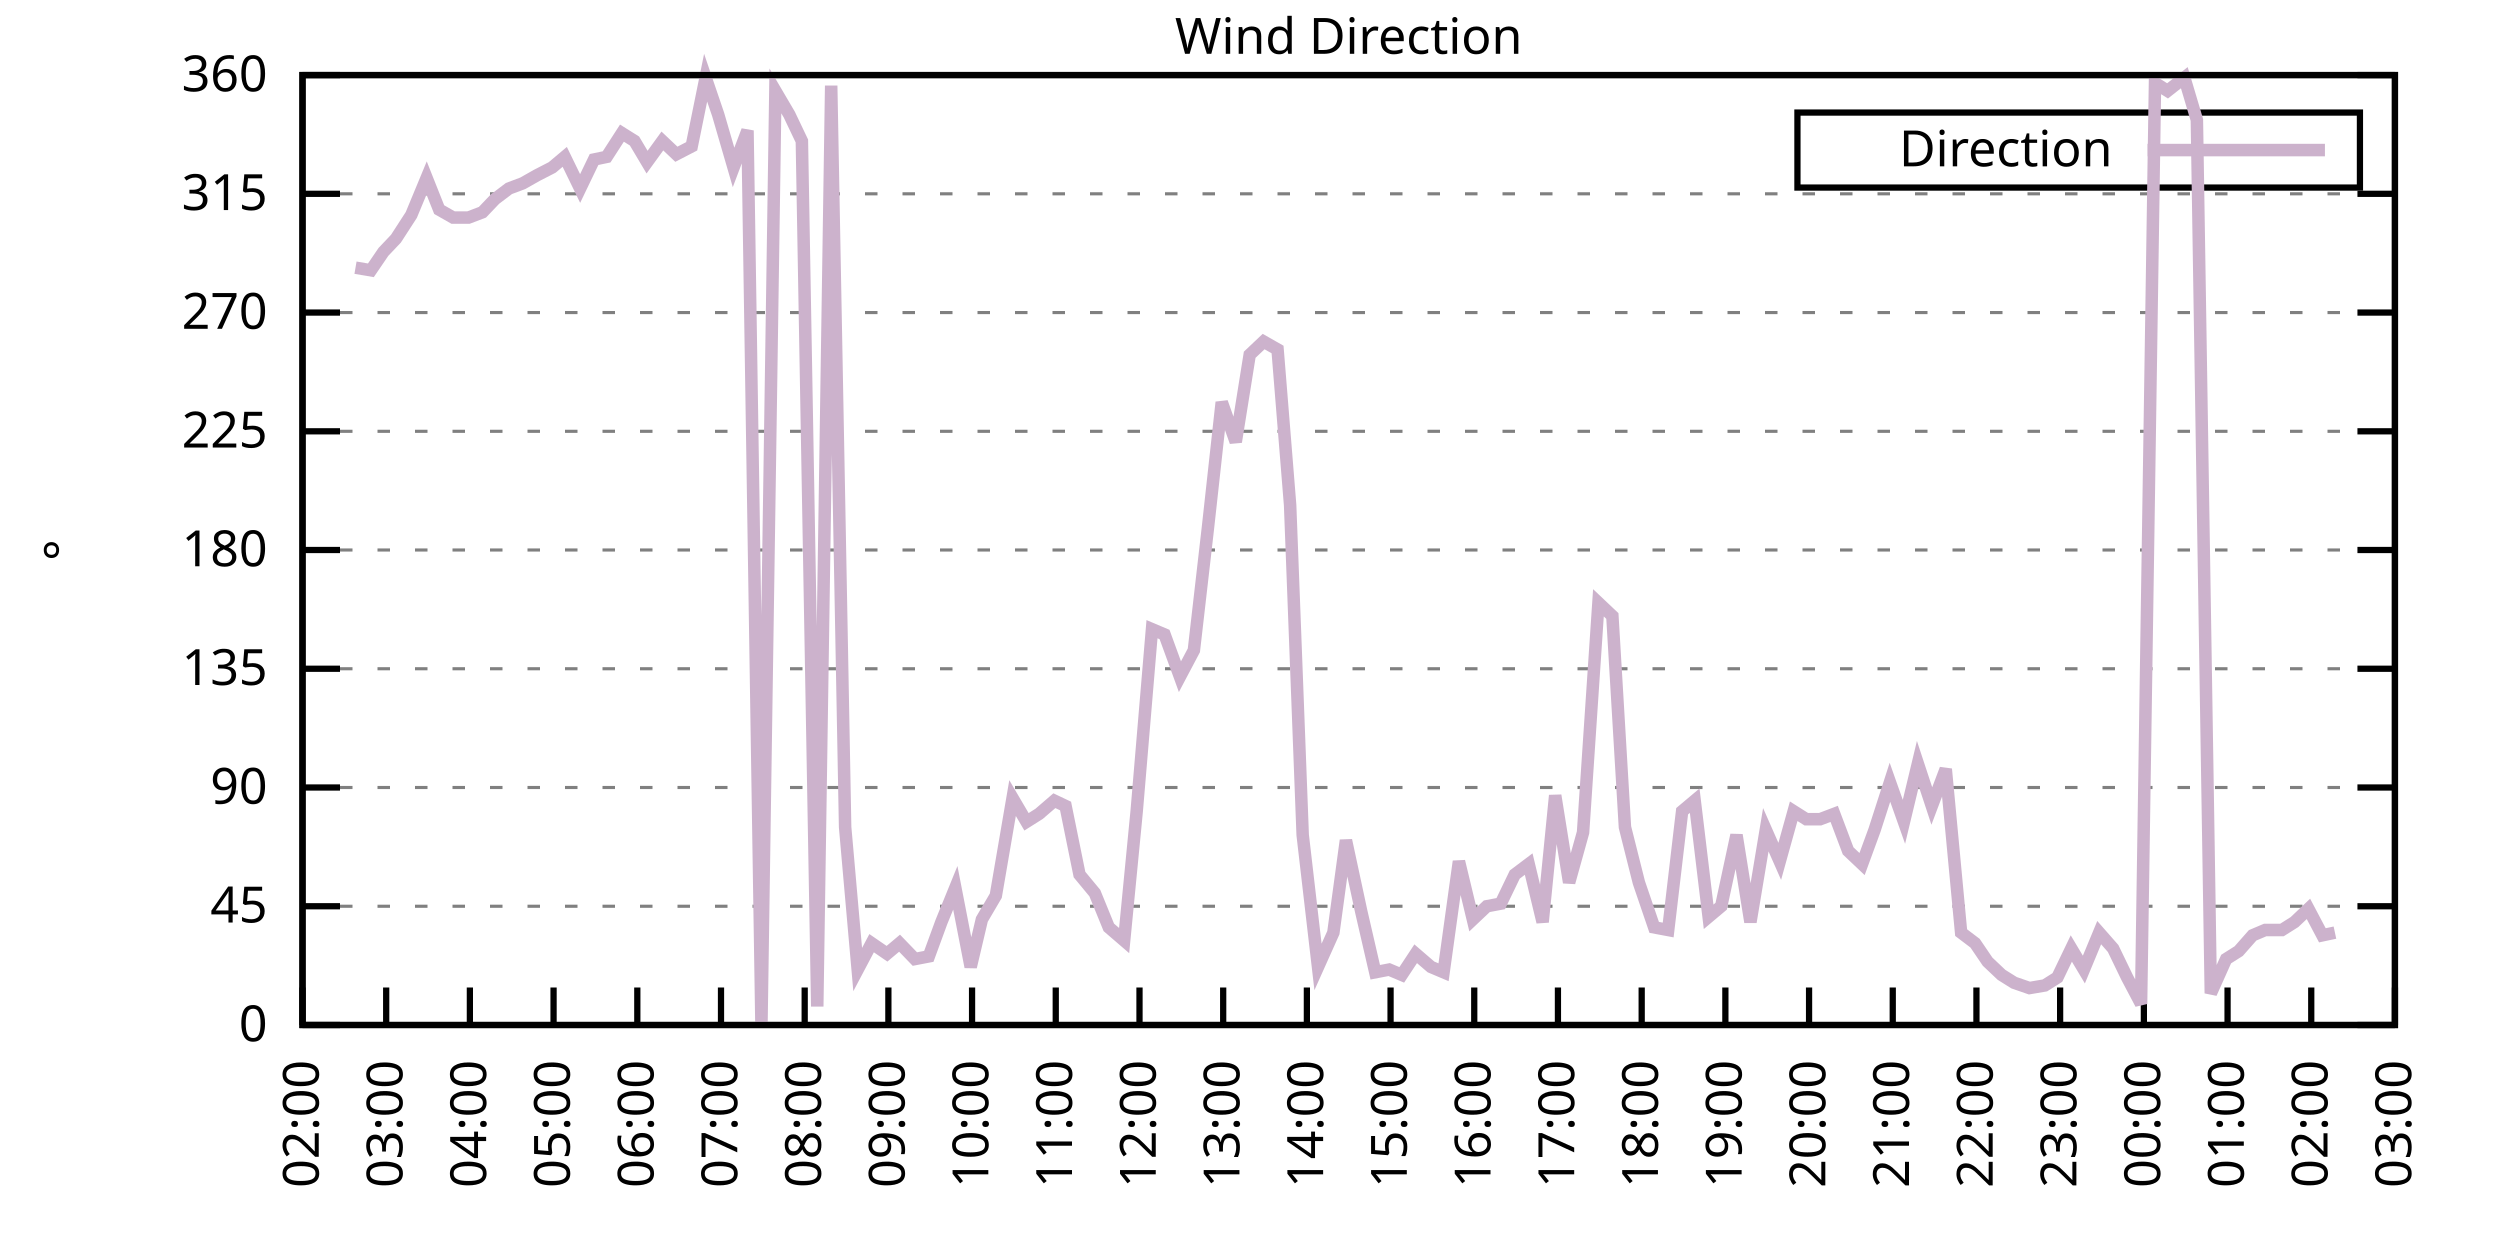
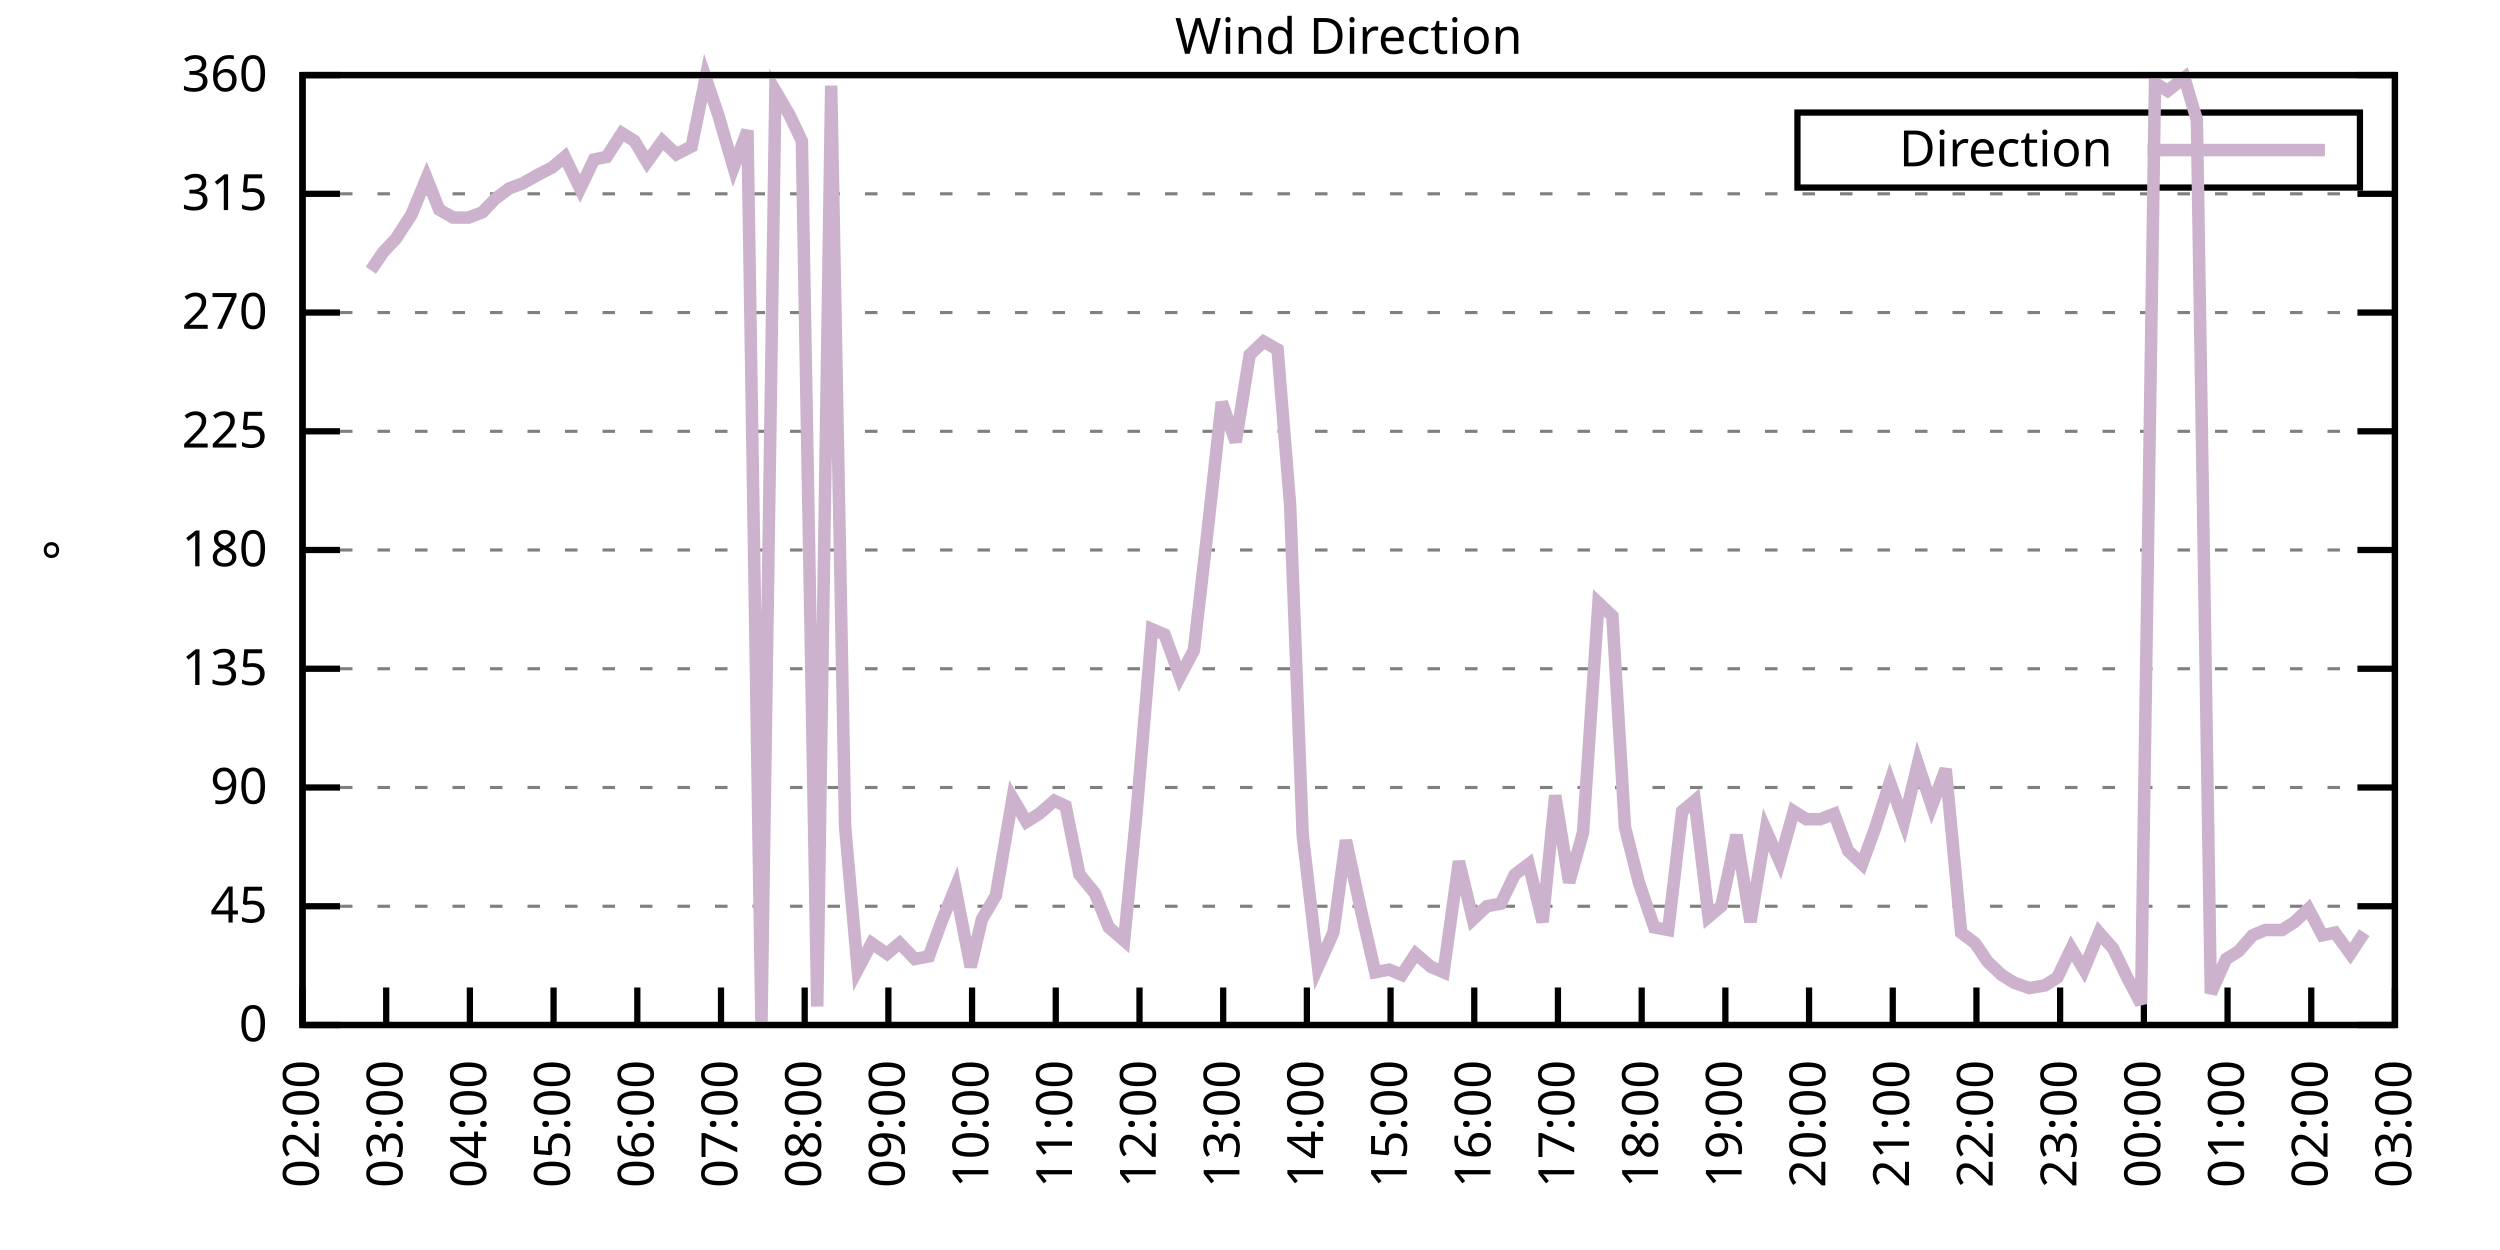
<svg xmlns="http://www.w3.org/2000/svg" xmlns:xlink="http://www.w3.org/1999/xlink" width="400" height="200" viewBox="0 0 400 200">
  <g id="gnuplot_canvas">
    <rect x="0" y="0" width="400" height="200" fill="none" />
    <defs>
      <circle id="gpDot" r="0.5" stroke-width="0.5" stroke="currentColor" />
      <path id="gpPt0" stroke-width="0.333" stroke="currentColor" d="M-1,0 h2 M0,-1 v2" />
      <path id="gpPt1" stroke-width="0.333" stroke="currentColor" d="M-1,-1 L1,1 M1,-1 L-1,1" />
      <path id="gpPt2" stroke-width="0.333" stroke="currentColor" d="M-1,0 L1,0 M0,-1 L0,1 M-1,-1 L1,1 M-1,1 L1,-1" />
      <rect id="gpPt3" stroke-width="0.333" stroke="currentColor" x="-1" y="-1" width="2" height="2" />
      <rect id="gpPt4" stroke-width="0.333" stroke="currentColor" fill="currentColor" x="-1" y="-1" width="2" height="2" />
      <circle id="gpPt5" stroke-width="0.333" stroke="currentColor" cx="0" cy="0" r="1" />
      <use xlink:href="#gpPt5" id="gpPt6" fill="currentColor" stroke="none" />
      <path id="gpPt7" stroke-width="0.333" stroke="currentColor" d="M0,-1.33 L-1.33,0.67 L1.33,0.67 z" />
      <use xlink:href="#gpPt7" id="gpPt8" fill="currentColor" stroke="none" />
      <use xlink:href="#gpPt7" id="gpPt9" stroke="currentColor" transform="rotate(180)" />
      <use xlink:href="#gpPt9" id="gpPt10" fill="currentColor" stroke="none" />
      <use xlink:href="#gpPt3" id="gpPt11" stroke="currentColor" transform="rotate(45)" />
      <use xlink:href="#gpPt11" id="gpPt12" fill="currentColor" stroke="none" />
      <path id="gpPt13" stroke-width="0.333" stroke="currentColor" d="M0,1.330 L1.265,0.411 L0.782,-1.067 L-0.782,-1.076 L-1.265,0.411 z" />
      <use xlink:href="#gpPt13" id="gpPt14" fill="currentColor" stroke="none" />
      <filter id="textbox" filterUnits="objectBoundingBox" x="0" y="0" height="1" width="1">
        <feFlood flood-color="white" flood-opacity="1" result="bgnd" />
        <feComposite in="SourceGraphic" in2="bgnd" operator="atop" />
      </filter>
      <filter id="greybox" filterUnits="objectBoundingBox" x="0" y="0" height="1" width="1">
        <feFlood flood-color="lightgrey" flood-opacity="1" result="grey" />
        <feComposite in="SourceGraphic" in2="grey" operator="atop" />
      </filter>
    </defs>
    <g fill="none" color="white" stroke="currentColor" stroke-width="1.00" stroke-linecap="butt" stroke-linejoin="miter">
</g>
    <g fill="none" color="black" stroke="currentColor" stroke-width="1.00" stroke-linecap="butt" stroke-linejoin="miter">
      <g stroke="none" shape-rendering="crispEdges">
        <polygon fill="rgb(255, 255, 255)" points="48.40,164.00 383.18,164.00 383.18,12.02 48.40,12.02 " />
      </g>
    </g>
    <g fill="none" color="black" stroke="currentColor" stroke-width="1.00" stroke-linecap="butt" stroke-linejoin="miter">
</g>
    <g fill="none" color="black" stroke="black" stroke-width="0.50" stroke-linecap="butt" stroke-linejoin="miter">
</g>
    <g fill="none" color="gray" stroke="currentColor" stroke-width="0.50" stroke-linecap="butt" stroke-linejoin="miter">
      <path stroke="gray" stroke-dasharray="2,4" class="gridline" d="M48.40,164.00 L383.19,164.00  " />
    </g>
    <g fill="none" color="gray" stroke="gray" stroke-width="1.00" stroke-linecap="butt" stroke-linejoin="miter">
</g>
    <g fill="none" color="black" stroke="currentColor" stroke-width="1.00" stroke-linecap="butt" stroke-linejoin="miter">
      <path stroke="black" d="M48.40,164.00 L54.40,164.00 M383.19,164.00 L377.19,164.00  " />
      <g transform="translate(42.80,166.60)" stroke="none" fill="black" font-family="Sans" font-size="8.00" text-anchor="end">
        <text>
          <tspan font-family="Sans"> 0</tspan>
        </text>
      </g>
    </g>
    <g fill="none" color="black" stroke="currentColor" stroke-width="1.00" stroke-linecap="butt" stroke-linejoin="miter">
</g>
    <g fill="none" color="black" stroke="black" stroke-width="0.50" stroke-linecap="butt" stroke-linejoin="miter">
</g>
    <g fill="none" color="gray" stroke="currentColor" stroke-width="0.50" stroke-linecap="butt" stroke-linejoin="miter">
      <path stroke="gray" stroke-dasharray="2,4" class="gridline" d="M48.40,145.00 L383.19,145.00  " />
    </g>
    <g fill="none" color="gray" stroke="gray" stroke-width="1.00" stroke-linecap="butt" stroke-linejoin="miter">
</g>
    <g fill="none" color="black" stroke="currentColor" stroke-width="1.00" stroke-linecap="butt" stroke-linejoin="miter">
      <path stroke="black" d="M48.40,145.00 L54.40,145.00 M383.19,145.00 L377.19,145.00  " />
      <g transform="translate(42.80,147.60)" stroke="none" fill="black" font-family="Sans" font-size="8.00" text-anchor="end">
        <text>
          <tspan font-family="Sans"> 45</tspan>
        </text>
      </g>
    </g>
    <g fill="none" color="black" stroke="currentColor" stroke-width="1.00" stroke-linecap="butt" stroke-linejoin="miter">
</g>
    <g fill="none" color="black" stroke="black" stroke-width="0.50" stroke-linecap="butt" stroke-linejoin="miter">
</g>
    <g fill="none" color="gray" stroke="currentColor" stroke-width="0.50" stroke-linecap="butt" stroke-linejoin="miter">
      <path stroke="gray" stroke-dasharray="2,4" class="gridline" d="M48.40,126.00 L383.19,126.00  " />
    </g>
    <g fill="none" color="gray" stroke="gray" stroke-width="1.00" stroke-linecap="butt" stroke-linejoin="miter">
</g>
    <g fill="none" color="black" stroke="currentColor" stroke-width="1.00" stroke-linecap="butt" stroke-linejoin="miter">
      <path stroke="black" d="M48.40,126.00 L54.40,126.00 M383.19,126.00 L377.19,126.00  " />
      <g transform="translate(42.80,128.60)" stroke="none" fill="black" font-family="Sans" font-size="8.00" text-anchor="end">
        <text>
          <tspan font-family="Sans"> 90</tspan>
        </text>
      </g>
    </g>
    <g fill="none" color="black" stroke="currentColor" stroke-width="1.00" stroke-linecap="butt" stroke-linejoin="miter">
</g>
    <g fill="none" color="black" stroke="black" stroke-width="0.50" stroke-linecap="butt" stroke-linejoin="miter">
</g>
    <g fill="none" color="gray" stroke="currentColor" stroke-width="0.50" stroke-linecap="butt" stroke-linejoin="miter">
      <path stroke="gray" stroke-dasharray="2,4" class="gridline" d="M48.40,107.00 L383.19,107.00  " />
    </g>
    <g fill="none" color="gray" stroke="gray" stroke-width="1.00" stroke-linecap="butt" stroke-linejoin="miter">
</g>
    <g fill="none" color="black" stroke="currentColor" stroke-width="1.00" stroke-linecap="butt" stroke-linejoin="miter">
      <path stroke="black" d="M48.40,107.00 L54.40,107.00 M383.19,107.00 L377.19,107.00  " />
      <g transform="translate(42.80,109.60)" stroke="none" fill="black" font-family="Sans" font-size="8.00" text-anchor="end">
        <text>
          <tspan font-family="Sans"> 135</tspan>
        </text>
      </g>
    </g>
    <g fill="none" color="black" stroke="currentColor" stroke-width="1.00" stroke-linecap="butt" stroke-linejoin="miter">
</g>
    <g fill="none" color="black" stroke="black" stroke-width="0.50" stroke-linecap="butt" stroke-linejoin="miter">
</g>
    <g fill="none" color="gray" stroke="currentColor" stroke-width="0.50" stroke-linecap="butt" stroke-linejoin="miter">
      <path stroke="gray" stroke-dasharray="2,4" class="gridline" d="M48.40,88.00 L383.19,88.00  " />
    </g>
    <g fill="none" color="gray" stroke="gray" stroke-width="1.00" stroke-linecap="butt" stroke-linejoin="miter">
</g>
    <g fill="none" color="black" stroke="currentColor" stroke-width="1.00" stroke-linecap="butt" stroke-linejoin="miter">
      <path stroke="black" d="M48.40,88.00 L54.40,88.00 M383.19,88.00 L377.19,88.00  " />
      <g transform="translate(42.80,90.60)" stroke="none" fill="black" font-family="Sans" font-size="8.00" text-anchor="end">
        <text>
          <tspan font-family="Sans"> 180</tspan>
        </text>
      </g>
    </g>
    <g fill="none" color="black" stroke="currentColor" stroke-width="1.00" stroke-linecap="butt" stroke-linejoin="miter">
</g>
    <g fill="none" color="black" stroke="black" stroke-width="0.50" stroke-linecap="butt" stroke-linejoin="miter">
</g>
    <g fill="none" color="gray" stroke="currentColor" stroke-width="0.50" stroke-linecap="butt" stroke-linejoin="miter">
      <path stroke="gray" stroke-dasharray="2,4" class="gridline" d="M48.40,69.01 L383.19,69.01  " />
    </g>
    <g fill="none" color="gray" stroke="gray" stroke-width="1.00" stroke-linecap="butt" stroke-linejoin="miter">
</g>
    <g fill="none" color="black" stroke="currentColor" stroke-width="1.00" stroke-linecap="butt" stroke-linejoin="miter">
      <path stroke="black" d="M48.40,69.01 L54.40,69.01 M383.19,69.01 L377.19,69.01  " />
      <g transform="translate(42.80,71.61)" stroke="none" fill="black" font-family="Sans" font-size="8.00" text-anchor="end">
        <text>
          <tspan font-family="Sans"> 225</tspan>
        </text>
      </g>
    </g>
    <g fill="none" color="black" stroke="currentColor" stroke-width="1.00" stroke-linecap="butt" stroke-linejoin="miter">
</g>
    <g fill="none" color="black" stroke="black" stroke-width="0.50" stroke-linecap="butt" stroke-linejoin="miter">
</g>
    <g fill="none" color="gray" stroke="currentColor" stroke-width="0.50" stroke-linecap="butt" stroke-linejoin="miter">
      <path stroke="gray" stroke-dasharray="2,4" class="gridline" d="M48.40,50.01 L383.19,50.01  " />
    </g>
    <g fill="none" color="gray" stroke="gray" stroke-width="1.00" stroke-linecap="butt" stroke-linejoin="miter">
</g>
    <g fill="none" color="black" stroke="currentColor" stroke-width="1.00" stroke-linecap="butt" stroke-linejoin="miter">
      <path stroke="black" d="M48.40,50.01 L54.40,50.01 M383.19,50.01 L377.19,50.01  " />
      <g transform="translate(42.80,52.61)" stroke="none" fill="black" font-family="Sans" font-size="8.00" text-anchor="end">
        <text>
          <tspan font-family="Sans"> 270</tspan>
        </text>
      </g>
    </g>
    <g fill="none" color="black" stroke="currentColor" stroke-width="1.00" stroke-linecap="butt" stroke-linejoin="miter">
</g>
    <g fill="none" color="black" stroke="black" stroke-width="0.50" stroke-linecap="butt" stroke-linejoin="miter">
</g>
    <g fill="none" color="gray" stroke="currentColor" stroke-width="0.50" stroke-linecap="butt" stroke-linejoin="miter">
      <path stroke="gray" stroke-dasharray="2,4" class="gridline" d="M48.40,31.01 L383.19,31.01  " />
    </g>
    <g fill="none" color="gray" stroke="gray" stroke-width="1.00" stroke-linecap="butt" stroke-linejoin="miter">
</g>
    <g fill="none" color="black" stroke="currentColor" stroke-width="1.00" stroke-linecap="butt" stroke-linejoin="miter">
      <path stroke="black" d="M48.40,31.01 L54.40,31.01 M383.19,31.01 L377.19,31.01  " />
      <g transform="translate(42.80,33.61)" stroke="none" fill="black" font-family="Sans" font-size="8.00" text-anchor="end">
        <text>
          <tspan font-family="Sans"> 315</tspan>
        </text>
      </g>
    </g>
    <g fill="none" color="black" stroke="currentColor" stroke-width="1.00" stroke-linecap="butt" stroke-linejoin="miter">
</g>
    <g fill="none" color="black" stroke="black" stroke-width="0.50" stroke-linecap="butt" stroke-linejoin="miter">
</g>
    <g fill="none" color="gray" stroke="currentColor" stroke-width="0.50" stroke-linecap="butt" stroke-linejoin="miter">
      <path stroke="gray" stroke-dasharray="2,4" class="gridline" d="M48.40,12.01 L383.19,12.01  " />
    </g>
    <g fill="none" color="gray" stroke="gray" stroke-width="1.00" stroke-linecap="butt" stroke-linejoin="miter">
</g>
    <g fill="none" color="black" stroke="currentColor" stroke-width="1.00" stroke-linecap="butt" stroke-linejoin="miter">
      <path stroke="black" d="M48.40,12.01 L54.40,12.01 M383.19,12.01 L377.19,12.01  " />
      <g transform="translate(42.80,14.61)" stroke="none" fill="black" font-family="Sans" font-size="8.00" text-anchor="end">
        <text>
          <tspan font-family="Sans"> 360</tspan>
        </text>
      </g>
    </g>
    <g fill="none" color="black" stroke="currentColor" stroke-width="1.00" stroke-linecap="butt" stroke-linejoin="miter">
      <path stroke="black" d="M48.40,164.00 L48.40,158.00  " />
      <g transform="translate(51.00,169.60) rotate(270.00)" stroke="none" fill="black" font-family="Sans" font-size="8.00" text-anchor="end">
        <text>
          <tspan font-family="Sans">02:00</tspan>
        </text>
      </g>
    </g>
    <g fill="none" color="black" stroke="currentColor" stroke-width="1.00" stroke-linecap="butt" stroke-linejoin="miter">
      <path stroke="black" d="M61.79,164.00 L61.79,158.00  " />
      <g transform="translate(64.39,169.60) rotate(270.00)" stroke="none" fill="black" font-family="Sans" font-size="8.00" text-anchor="end">
        <text>
          <tspan font-family="Sans">03:00</tspan>
        </text>
      </g>
    </g>
    <g fill="none" color="black" stroke="currentColor" stroke-width="1.00" stroke-linecap="butt" stroke-linejoin="miter">
      <path stroke="black" d="M75.18,164.00 L75.18,158.00  " />
      <g transform="translate(77.78,169.60) rotate(270.00)" stroke="none" fill="black" font-family="Sans" font-size="8.00" text-anchor="end">
        <text>
          <tspan font-family="Sans">04:00</tspan>
        </text>
      </g>
    </g>
    <g fill="none" color="black" stroke="currentColor" stroke-width="1.00" stroke-linecap="butt" stroke-linejoin="miter">
      <path stroke="black" d="M88.57,164.00 L88.57,158.00  " />
      <g transform="translate(91.17,169.60) rotate(270.00)" stroke="none" fill="black" font-family="Sans" font-size="8.00" text-anchor="end">
        <text>
          <tspan font-family="Sans">05:00</tspan>
        </text>
      </g>
    </g>
    <g fill="none" color="black" stroke="currentColor" stroke-width="1.00" stroke-linecap="butt" stroke-linejoin="miter">
      <path stroke="black" d="M101.97,164.00 L101.97,158.00  " />
      <g transform="translate(104.57,169.60) rotate(270.00)" stroke="none" fill="black" font-family="Sans" font-size="8.00" text-anchor="end">
        <text>
          <tspan font-family="Sans">06:00</tspan>
        </text>
      </g>
    </g>
    <g fill="none" color="black" stroke="currentColor" stroke-width="1.00" stroke-linecap="butt" stroke-linejoin="miter">
      <path stroke="black" d="M115.36,164.00 L115.36,158.00  " />
      <g transform="translate(117.96,169.60) rotate(270.00)" stroke="none" fill="black" font-family="Sans" font-size="8.00" text-anchor="end">
        <text>
          <tspan font-family="Sans">07:00</tspan>
        </text>
      </g>
    </g>
    <g fill="none" color="black" stroke="currentColor" stroke-width="1.00" stroke-linecap="butt" stroke-linejoin="miter">
      <path stroke="black" d="M128.75,164.00 L128.75,158.00  " />
      <g transform="translate(131.35,169.60) rotate(270.00)" stroke="none" fill="black" font-family="Sans" font-size="8.00" text-anchor="end">
        <text>
          <tspan font-family="Sans">08:00</tspan>
        </text>
      </g>
    </g>
    <g fill="none" color="black" stroke="currentColor" stroke-width="1.00" stroke-linecap="butt" stroke-linejoin="miter">
      <path stroke="black" d="M142.14,164.00 L142.14,158.00  " />
      <g transform="translate(144.74,169.60) rotate(270.00)" stroke="none" fill="black" font-family="Sans" font-size="8.00" text-anchor="end">
        <text>
          <tspan font-family="Sans">09:00</tspan>
        </text>
      </g>
    </g>
    <g fill="none" color="black" stroke="currentColor" stroke-width="1.00" stroke-linecap="butt" stroke-linejoin="miter">
      <path stroke="black" d="M155.53,164.00 L155.53,158.00  " />
      <g transform="translate(158.13,169.60) rotate(270.00)" stroke="none" fill="black" font-family="Sans" font-size="8.00" text-anchor="end">
        <text>
          <tspan font-family="Sans">10:00</tspan>
        </text>
      </g>
    </g>
    <g fill="none" color="black" stroke="currentColor" stroke-width="1.00" stroke-linecap="butt" stroke-linejoin="miter">
      <path stroke="black" d="M168.92,164.00 L168.92,158.00  " />
      <g transform="translate(171.52,169.60) rotate(270.00)" stroke="none" fill="black" font-family="Sans" font-size="8.00" text-anchor="end">
        <text>
          <tspan font-family="Sans">11:00</tspan>
        </text>
      </g>
    </g>
    <g fill="none" color="black" stroke="currentColor" stroke-width="1.00" stroke-linecap="butt" stroke-linejoin="miter">
      <path stroke="black" d="M182.32,164.00 L182.32,158.00  " />
      <g transform="translate(184.92,169.60) rotate(270.00)" stroke="none" fill="black" font-family="Sans" font-size="8.00" text-anchor="end">
        <text>
          <tspan font-family="Sans">12:00</tspan>
        </text>
      </g>
    </g>
    <g fill="none" color="black" stroke="currentColor" stroke-width="1.00" stroke-linecap="butt" stroke-linejoin="miter">
      <path stroke="black" d="M195.71,164.00 L195.71,158.00  " />
      <g transform="translate(198.31,169.60) rotate(270.00)" stroke="none" fill="black" font-family="Sans" font-size="8.00" text-anchor="end">
        <text>
          <tspan font-family="Sans">13:00</tspan>
        </text>
      </g>
    </g>
    <g fill="none" color="black" stroke="currentColor" stroke-width="1.00" stroke-linecap="butt" stroke-linejoin="miter">
      <path stroke="black" d="M209.10,164.00 L209.10,158.00  " />
      <g transform="translate(211.70,169.60) rotate(270.00)" stroke="none" fill="black" font-family="Sans" font-size="8.00" text-anchor="end">
        <text>
          <tspan font-family="Sans">14:00</tspan>
        </text>
      </g>
    </g>
    <g fill="none" color="black" stroke="currentColor" stroke-width="1.00" stroke-linecap="butt" stroke-linejoin="miter">
      <path stroke="black" d="M222.49,164.00 L222.49,158.00  " />
      <g transform="translate(225.09,169.60) rotate(270.00)" stroke="none" fill="black" font-family="Sans" font-size="8.00" text-anchor="end">
        <text>
          <tspan font-family="Sans">15:00</tspan>
        </text>
      </g>
    </g>
    <g fill="none" color="black" stroke="currentColor" stroke-width="1.00" stroke-linecap="butt" stroke-linejoin="miter">
      <path stroke="black" d="M235.88,164.00 L235.88,158.00  " />
      <g transform="translate(238.48,169.60) rotate(270.00)" stroke="none" fill="black" font-family="Sans" font-size="8.00" text-anchor="end">
        <text>
          <tspan font-family="Sans">16:00</tspan>
        </text>
      </g>
    </g>
    <g fill="none" color="black" stroke="currentColor" stroke-width="1.00" stroke-linecap="butt" stroke-linejoin="miter">
      <path stroke="black" d="M249.27,164.00 L249.27,158.00  " />
      <g transform="translate(251.87,169.60) rotate(270.00)" stroke="none" fill="black" font-family="Sans" font-size="8.00" text-anchor="end">
        <text>
          <tspan font-family="Sans">17:00</tspan>
        </text>
      </g>
    </g>
    <g fill="none" color="black" stroke="currentColor" stroke-width="1.00" stroke-linecap="butt" stroke-linejoin="miter">
      <path stroke="black" d="M262.67,164.00 L262.67,158.00  " />
      <g transform="translate(265.27,169.60) rotate(270.00)" stroke="none" fill="black" font-family="Sans" font-size="8.00" text-anchor="end">
        <text>
          <tspan font-family="Sans">18:00</tspan>
        </text>
      </g>
    </g>
    <g fill="none" color="black" stroke="currentColor" stroke-width="1.00" stroke-linecap="butt" stroke-linejoin="miter">
      <path stroke="black" d="M276.06,164.00 L276.06,158.00  " />
      <g transform="translate(278.66,169.60) rotate(270.00)" stroke="none" fill="black" font-family="Sans" font-size="8.00" text-anchor="end">
        <text>
          <tspan font-family="Sans">19:00</tspan>
        </text>
      </g>
    </g>
    <g fill="none" color="black" stroke="currentColor" stroke-width="1.00" stroke-linecap="butt" stroke-linejoin="miter">
      <path stroke="black" d="M289.45,164.00 L289.45,158.00  " />
      <g transform="translate(292.05,169.60) rotate(270.00)" stroke="none" fill="black" font-family="Sans" font-size="8.00" text-anchor="end">
        <text>
          <tspan font-family="Sans">20:00</tspan>
        </text>
      </g>
    </g>
    <g fill="none" color="black" stroke="currentColor" stroke-width="1.00" stroke-linecap="butt" stroke-linejoin="miter">
      <path stroke="black" d="M302.84,164.00 L302.84,158.00  " />
      <g transform="translate(305.44,169.60) rotate(270.00)" stroke="none" fill="black" font-family="Sans" font-size="8.00" text-anchor="end">
        <text>
          <tspan font-family="Sans">21:00</tspan>
        </text>
      </g>
    </g>
    <g fill="none" color="black" stroke="currentColor" stroke-width="1.00" stroke-linecap="butt" stroke-linejoin="miter">
      <path stroke="black" d="M316.23,164.00 L316.23,158.00  " />
      <g transform="translate(318.83,169.60) rotate(270.00)" stroke="none" fill="black" font-family="Sans" font-size="8.00" text-anchor="end">
        <text>
          <tspan font-family="Sans">22:00</tspan>
        </text>
      </g>
    </g>
    <g fill="none" color="black" stroke="currentColor" stroke-width="1.00" stroke-linecap="butt" stroke-linejoin="miter">
      <path stroke="black" d="M329.62,164.00 L329.62,158.00  " />
      <g transform="translate(332.22,169.60) rotate(270.00)" stroke="none" fill="black" font-family="Sans" font-size="8.00" text-anchor="end">
        <text>
          <tspan font-family="Sans">23:00</tspan>
        </text>
      </g>
    </g>
    <g fill="none" color="black" stroke="currentColor" stroke-width="1.00" stroke-linecap="butt" stroke-linejoin="miter">
      <path stroke="black" d="M343.02,164.00 L343.02,158.00  " />
      <g transform="translate(345.62,169.60) rotate(270.00)" stroke="none" fill="black" font-family="Sans" font-size="8.00" text-anchor="end">
        <text>
          <tspan font-family="Sans">00:00</tspan>
        </text>
      </g>
    </g>
    <g fill="none" color="black" stroke="currentColor" stroke-width="1.00" stroke-linecap="butt" stroke-linejoin="miter">
      <path stroke="black" d="M356.41,164.00 L356.41,158.00  " />
      <g transform="translate(359.01,169.60) rotate(270.00)" stroke="none" fill="black" font-family="Sans" font-size="8.00" text-anchor="end">
        <text>
          <tspan font-family="Sans">01:00</tspan>
        </text>
      </g>
    </g>
    <g fill="none" color="black" stroke="currentColor" stroke-width="1.00" stroke-linecap="butt" stroke-linejoin="miter">
      <path stroke="black" d="M369.80,164.00 L369.80,158.00  " />
      <g transform="translate(372.40,169.60) rotate(270.00)" stroke="none" fill="black" font-family="Sans" font-size="8.00" text-anchor="end">
        <text>
          <tspan font-family="Sans">02:00</tspan>
        </text>
      </g>
    </g>
    <g fill="none" color="black" stroke="currentColor" stroke-width="1.00" stroke-linecap="butt" stroke-linejoin="miter">
      <path stroke="black" d="M383.19,164.00 L383.19,158.00  " />
      <g transform="translate(385.79,169.60) rotate(270.00)" stroke="none" fill="black" font-family="Sans" font-size="8.00" text-anchor="end">
        <text>
          <tspan font-family="Sans">03:00</tspan>
        </text>
      </g>
    </g>
    <g fill="none" color="black" stroke="currentColor" stroke-width="1.00" stroke-linecap="butt" stroke-linejoin="miter">
</g>
    <g fill="none" color="black" stroke="currentColor" stroke-width="1.00" stroke-linecap="butt" stroke-linejoin="miter">
      <path stroke="black" d="M48.40,12.01 L48.40,164.00 L383.19,164.00 L383.19,12.01 L48.40,12.01 Z  " />
    </g>
    <g fill="none" color="black" stroke="currentColor" stroke-width="1.00" stroke-linecap="butt" stroke-linejoin="miter">
</g>
    <g fill="none" color="black" stroke="currentColor" stroke-width="1.00" stroke-linecap="butt" stroke-linejoin="miter">
      <path stroke="black" d="M287.59,30.01 L287.59,18.01 L377.59,18.01 L377.59,30.01 L287.59,30.01 Z  " />
    </g>
    <g id="Wind_direction_plot_1">
      <g fill="none" color="white" stroke="black" stroke-width="2.00" stroke-linecap="butt" stroke-linejoin="miter">
</g>
      <g fill="none" color="black" stroke="currentColor" stroke-width="2.00" stroke-linecap="butt" stroke-linejoin="miter">
        <g transform="translate(337.99,26.61)" stroke="none" fill="black" font-family="Sans" font-size="8.00" text-anchor="end">
          <text>
            <tspan font-family="Sans">Direction</tspan>
          </text>
        </g>
      </g>
      <g fill="none" color="black" stroke="currentColor" stroke-width="2.00" stroke-linecap="butt" stroke-linejoin="miter">
-         <path stroke="rgb(204, 178, 204)" d="M343.59,24.01 L371.99,24.01 M56.88,42.83 L59.34,43.25 L61.35,40.30 L63.35,38.19 L65.81,34.39 L68.26,28.48   L70.27,33.54 L72.50,34.81 L74.96,34.81 L77.19,33.96 L79.20,31.85 L81.43,30.16 L83.66,29.32 L85.90,28.05   L88.35,26.79 L90.36,25.10 L92.82,30.16 L95.05,25.52 L97.06,25.10 L99.51,21.30 L101.52,22.56 L103.53,25.94   L105.98,22.56 L108.22,24.68 L110.67,23.41 L112.90,12.43 L114.91,18.34 L117.37,26.79 L119.60,20.88 L121.83,164.00   L124.06,14.54 L126.29,18.34 L128.30,22.56 L130.76,161.04 L132.99,13.70 L135.22,132.34 L137.23,155.13 L139.46,150.91   L141.92,152.60 L143.93,150.91 L146.38,153.45 L148.61,153.02 L150.62,147.53 L152.85,142.05 L155.31,154.71 L157.10,147.11   L159.33,143.31 L162.01,127.69 L164.24,131.49 L166.25,130.22 L168.70,128.11 L170.49,128.96 L172.72,139.93 L175.17,142.89   L177.41,148.38 L179.86,150.49 L181.87,129.80 L184.32,100.67 L186.33,101.52 L188.79,108.27 L191.02,104.05 L193.25,84.63   L195.48,64.36 L197.72,70.70 L199.95,56.76 L202.18,54.65 L204.41,55.92 L206.42,80.83 L208.43,133.60 L210.88,154.71   L213.34,149.22 L215.35,134.45 L217.80,145.85 L220.04,155.56 L222.27,155.13 L224.28,155.98 L226.51,152.60 L228.96,154.71   L230.97,155.56 L233.43,137.82 L235.66,147.11 L237.89,145.00 L240.12,144.58 L242.36,139.93 L244.59,138.25 L246.82,147.53   L248.83,127.27 L251.06,141.20 L253.29,133.18 L255.75,96.45 L257.98,98.56 L259.99,132.34 L262.22,141.20 L264.67,148.38   L266.91,148.80 L269.14,129.80 L271.15,128.11 L273.38,146.69 L275.39,145.00 L277.84,133.60 L280.07,147.53 L282.53,132.76   L284.76,137.82 L286.99,129.80 L289.00,131.07 L291.23,131.07 L293.47,130.22 L295.70,136.14 L297.93,138.25 L299.94,132.76   L302.39,125.16 L304.63,131.49 L306.86,122.20 L309.09,128.96 L311.32,123.05 L313.78,149.22 L316.01,150.91 L318.02,153.87   L320.25,155.98 L322.26,157.24 L324.71,158.09 L327.17,157.67 L329.18,156.40 L331.41,151.76 L333.42,155.13 L335.87,149.22   L338.10,151.76 L340.34,156.40 L342.57,160.62 L344.80,13.28 L346.81,14.54 L349.49,12.43 L351.50,19.19 L353.73,158.93   L356.18,153.45 L358.19,152.18 L360.42,149.65 L362.43,148.80 L365.11,148.80 L367.12,147.53 L369.35,145.42 L371.58,149.65   L373.59,149.22  " />
+         <path stroke="rgb(204, 178, 204)" d="M343.59,24.01 L371.99,24.01 M59.34,43.25 L61.35,40.30 L63.35,38.19 L65.81,34.39 L68.26,28.48 L70.27,33.54   L72.50,34.81 L74.96,34.81 L77.19,33.96 L79.20,31.85 L81.43,30.16 L83.66,29.32 L85.90,28.05 L88.35,26.79   L90.36,25.10 L92.82,30.16 L95.05,25.52 L97.06,25.10 L99.51,21.30 L101.52,22.56 L103.53,25.94 L105.98,22.56   L108.22,24.68 L110.67,23.41 L112.90,12.43 L114.91,18.34 L117.37,26.79 L119.60,20.88 L121.83,164.00 L124.06,14.54   L126.29,18.34 L128.30,22.56 L130.76,161.04 L132.99,13.70 L135.22,132.34 L137.23,155.13 L139.46,150.91 L141.92,152.60   L143.93,150.91 L146.38,153.45 L148.61,153.02 L150.62,147.53 L152.85,142.05 L155.31,154.71 L157.10,147.11 L159.33,143.31   L162.01,127.69 L164.24,131.49 L166.25,130.22 L168.70,128.11 L170.49,128.96 L172.72,139.93 L175.17,142.89 L177.41,148.38   L179.86,150.49 L181.87,129.80 L184.32,100.67 L186.33,101.52 L188.79,108.27 L191.02,104.05 L193.25,84.63 L195.48,64.36   L197.72,70.70 L199.95,56.76 L202.18,54.65 L204.41,55.92 L206.42,80.83 L208.43,133.60 L210.88,154.71 L213.34,149.22   L215.35,134.45 L217.80,145.85 L220.04,155.56 L222.27,155.13 L224.28,155.98 L226.51,152.60 L228.96,154.71 L230.97,155.56   L233.43,137.82 L235.66,147.11 L237.89,145.00 L240.12,144.58 L242.36,139.93 L244.59,138.25 L246.82,147.53 L248.83,127.27   L251.06,141.20 L253.29,133.18 L255.75,96.45 L257.98,98.56 L259.99,132.34 L262.22,141.20 L264.67,148.38 L266.91,148.80   L269.14,129.80 L271.15,128.11 L273.38,146.69 L275.39,145.00 L277.84,133.60 L280.07,147.53 L282.53,132.76 L284.76,137.82   L286.99,129.80 L289.00,131.07 L291.23,131.07 L293.47,130.22 L295.70,136.14 L297.93,138.25 L299.94,132.76 L302.39,125.16   L304.63,131.49 L306.86,122.20 L309.09,128.96 L311.32,123.05 L313.78,149.22 L316.01,150.91 L318.02,153.87 L320.25,155.98   L322.26,157.24 L324.71,158.09 L327.17,157.67 L329.18,156.40 L331.41,151.76 L333.42,155.13 L335.87,149.22 L338.10,151.76   L340.34,156.40 L342.57,160.62 L344.80,13.28 L346.81,14.54 L349.49,12.43 L351.50,19.19 L353.73,158.93 L356.18,153.45   L358.19,152.18 L360.42,149.65 L362.43,148.80 L365.11,148.80 L367.12,147.53 L369.35,145.42 L371.58,149.65 L373.59,149.22   L376.05,152.60 L378.28,149.22  " />
      </g>
    </g>
    <g fill="none" color="black" stroke="currentColor" stroke-width="2.00" stroke-linecap="butt" stroke-linejoin="miter">
</g>
    <g fill="none" color="black" stroke="black" stroke-width="1.00" stroke-linecap="butt" stroke-linejoin="miter">
</g>
    <g fill="none" color="black" stroke="currentColor" stroke-width="1.00" stroke-linecap="butt" stroke-linejoin="miter">
      <path stroke="black" d="M48.40,12.01 L48.40,164.00 L383.19,164.00 L383.19,12.01 L48.40,12.01 Z  " />
      <g transform="translate(12.80,88.01) rotate(270.00)" stroke="none" fill="black" font-family="Sans" font-size="8.00" text-anchor="middle">
        <text>
          <tspan font-family="Sans">°</tspan>
        </text>
      </g>
    </g>
    <g fill="none" color="black" stroke="currentColor" stroke-width="1.00" stroke-linecap="butt" stroke-linejoin="miter">
</g>
    <g fill="none" color="black" stroke="currentColor" stroke-width="1.00" stroke-linecap="butt" stroke-linejoin="miter">
      <g transform="translate(215.79,8.61)" stroke="none" fill="black" font-family="Sans" font-size="8.00" text-anchor="middle">
        <text>
          <tspan font-family="Sans">Wind Direction</tspan>
        </text>
      </g>
    </g>
    <g fill="none" color="black" stroke="currentColor" stroke-width="1.00" stroke-linecap="butt" stroke-linejoin="miter">
</g>
  </g>
</svg>
